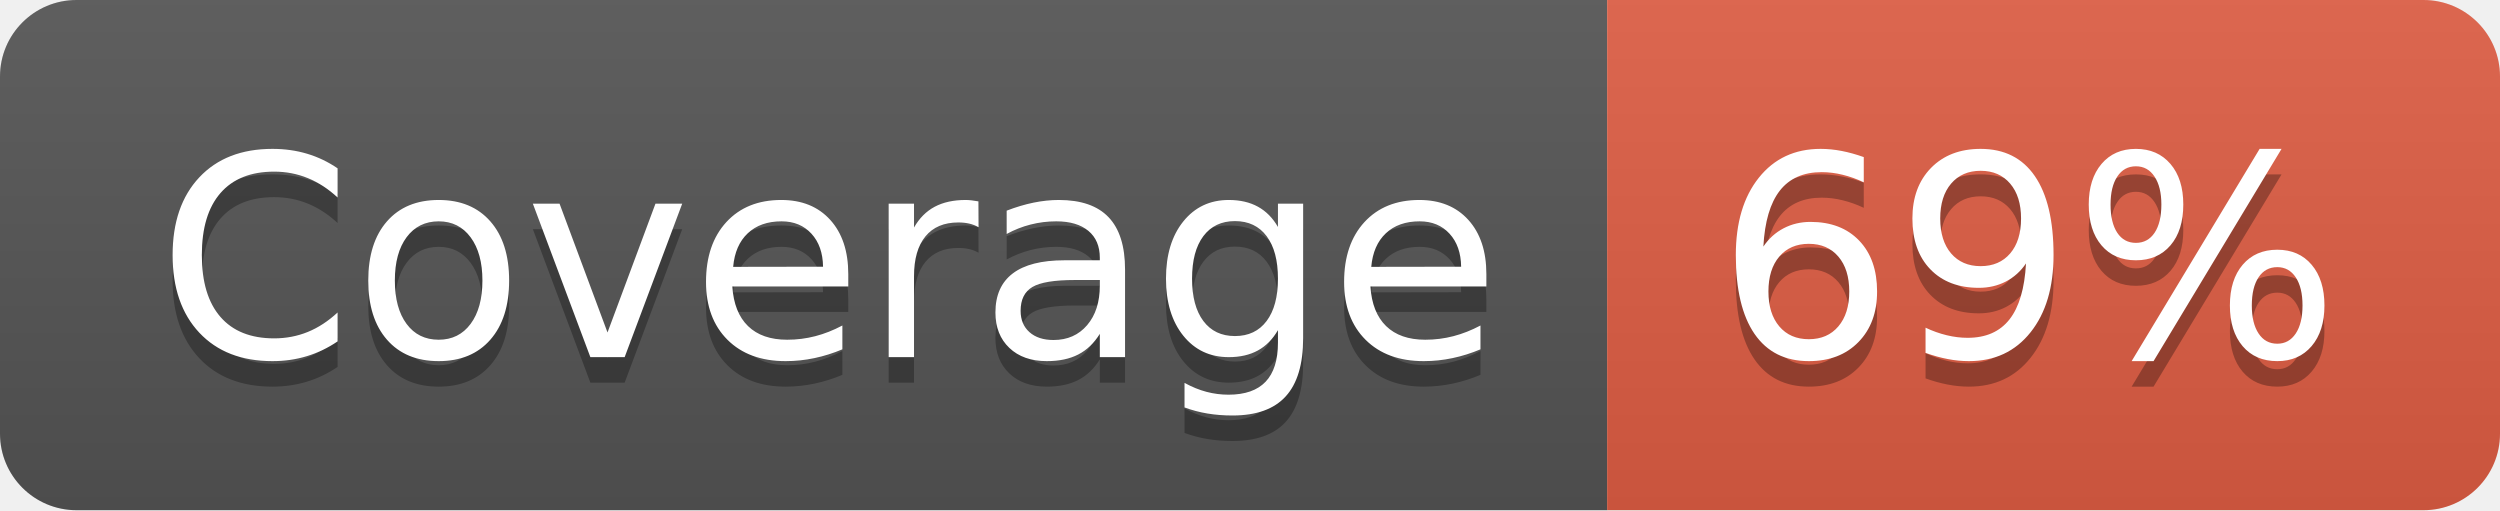
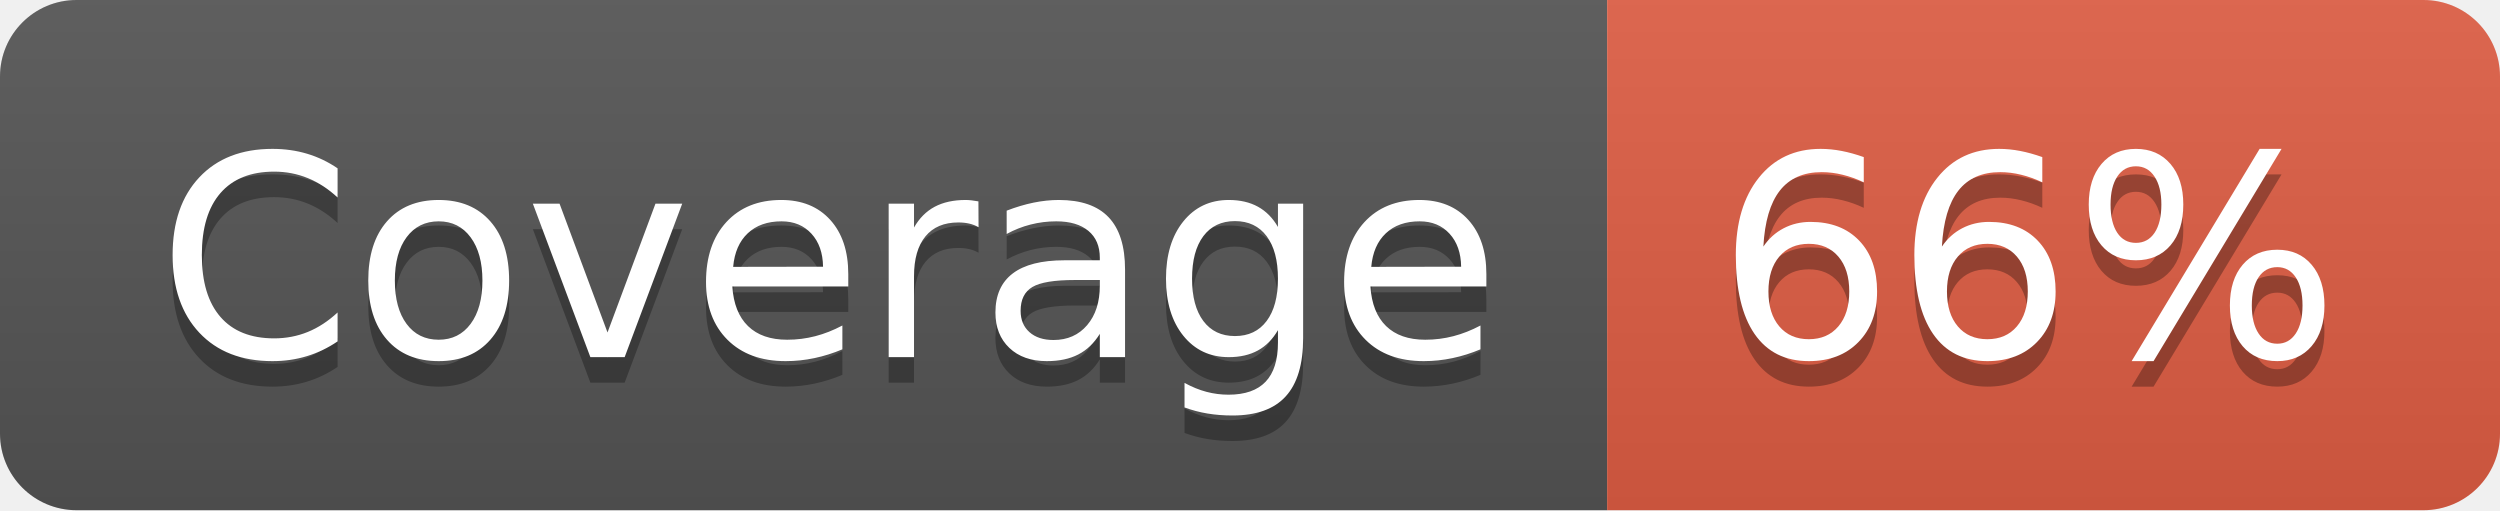
- <svg xmlns="http://www.w3.org/2000/svg" width="98" height="20" role="img" aria-label="Coverage: 69%">
+ <svg xmlns="http://www.w3.org/2000/svg" width="98" height="20" role="img" aria-label="Coverage: 66%">
  <linearGradient id="s" x2="0" y2="100%">
    <stop offset="0" stop-color="#bbb" stop-opacity=".1" />
    <stop offset="1" stop-opacity=".1" />
  </linearGradient>
  <clipPath id="r">
    <rect width="98" height="20" rx="3" fill="#fff" />
  </clipPath>
  <g clip-path="url(#r)">
    <rect width="63" height="20" fill="#555" />
    <rect x="63" width="35" height="20" fill="#e05d44" />
    <rect width="98" height="20" fill="url(#s)" />
  </g>
  <g fill="#fff" text-anchor="middle" font-family="Verdana,Geneva,DejaVu Sans,sans-serif" text-rendering="geometricPrecision" font-size="110">
    <text aria-hidden="true" x="325" y="150" fill="#010101" fill-opacity=".3" transform="scale(.1)" textLength="530">Coverage</text>
    <text x="325" y="140" transform="scale(.1)" fill="#fff" textLength="530">Coverage</text>
-     <text aria-hidden="true" x="795" y="150" fill="#010101" fill-opacity=".3" transform="scale(.1)" textLength="250">69%</text>
-     <text x="795" y="140" transform="scale(.1)" fill="#fff" textLength="250">69%</text>
+     <text aria-hidden="true" x="795" y="150" fill="#010101" fill-opacity=".3" transform="scale(.1)" textLength="250">66%</text>
+     <text x="795" y="140" transform="scale(.1)" fill="#fff" textLength="250">66%</text>
  </g>
</svg>
